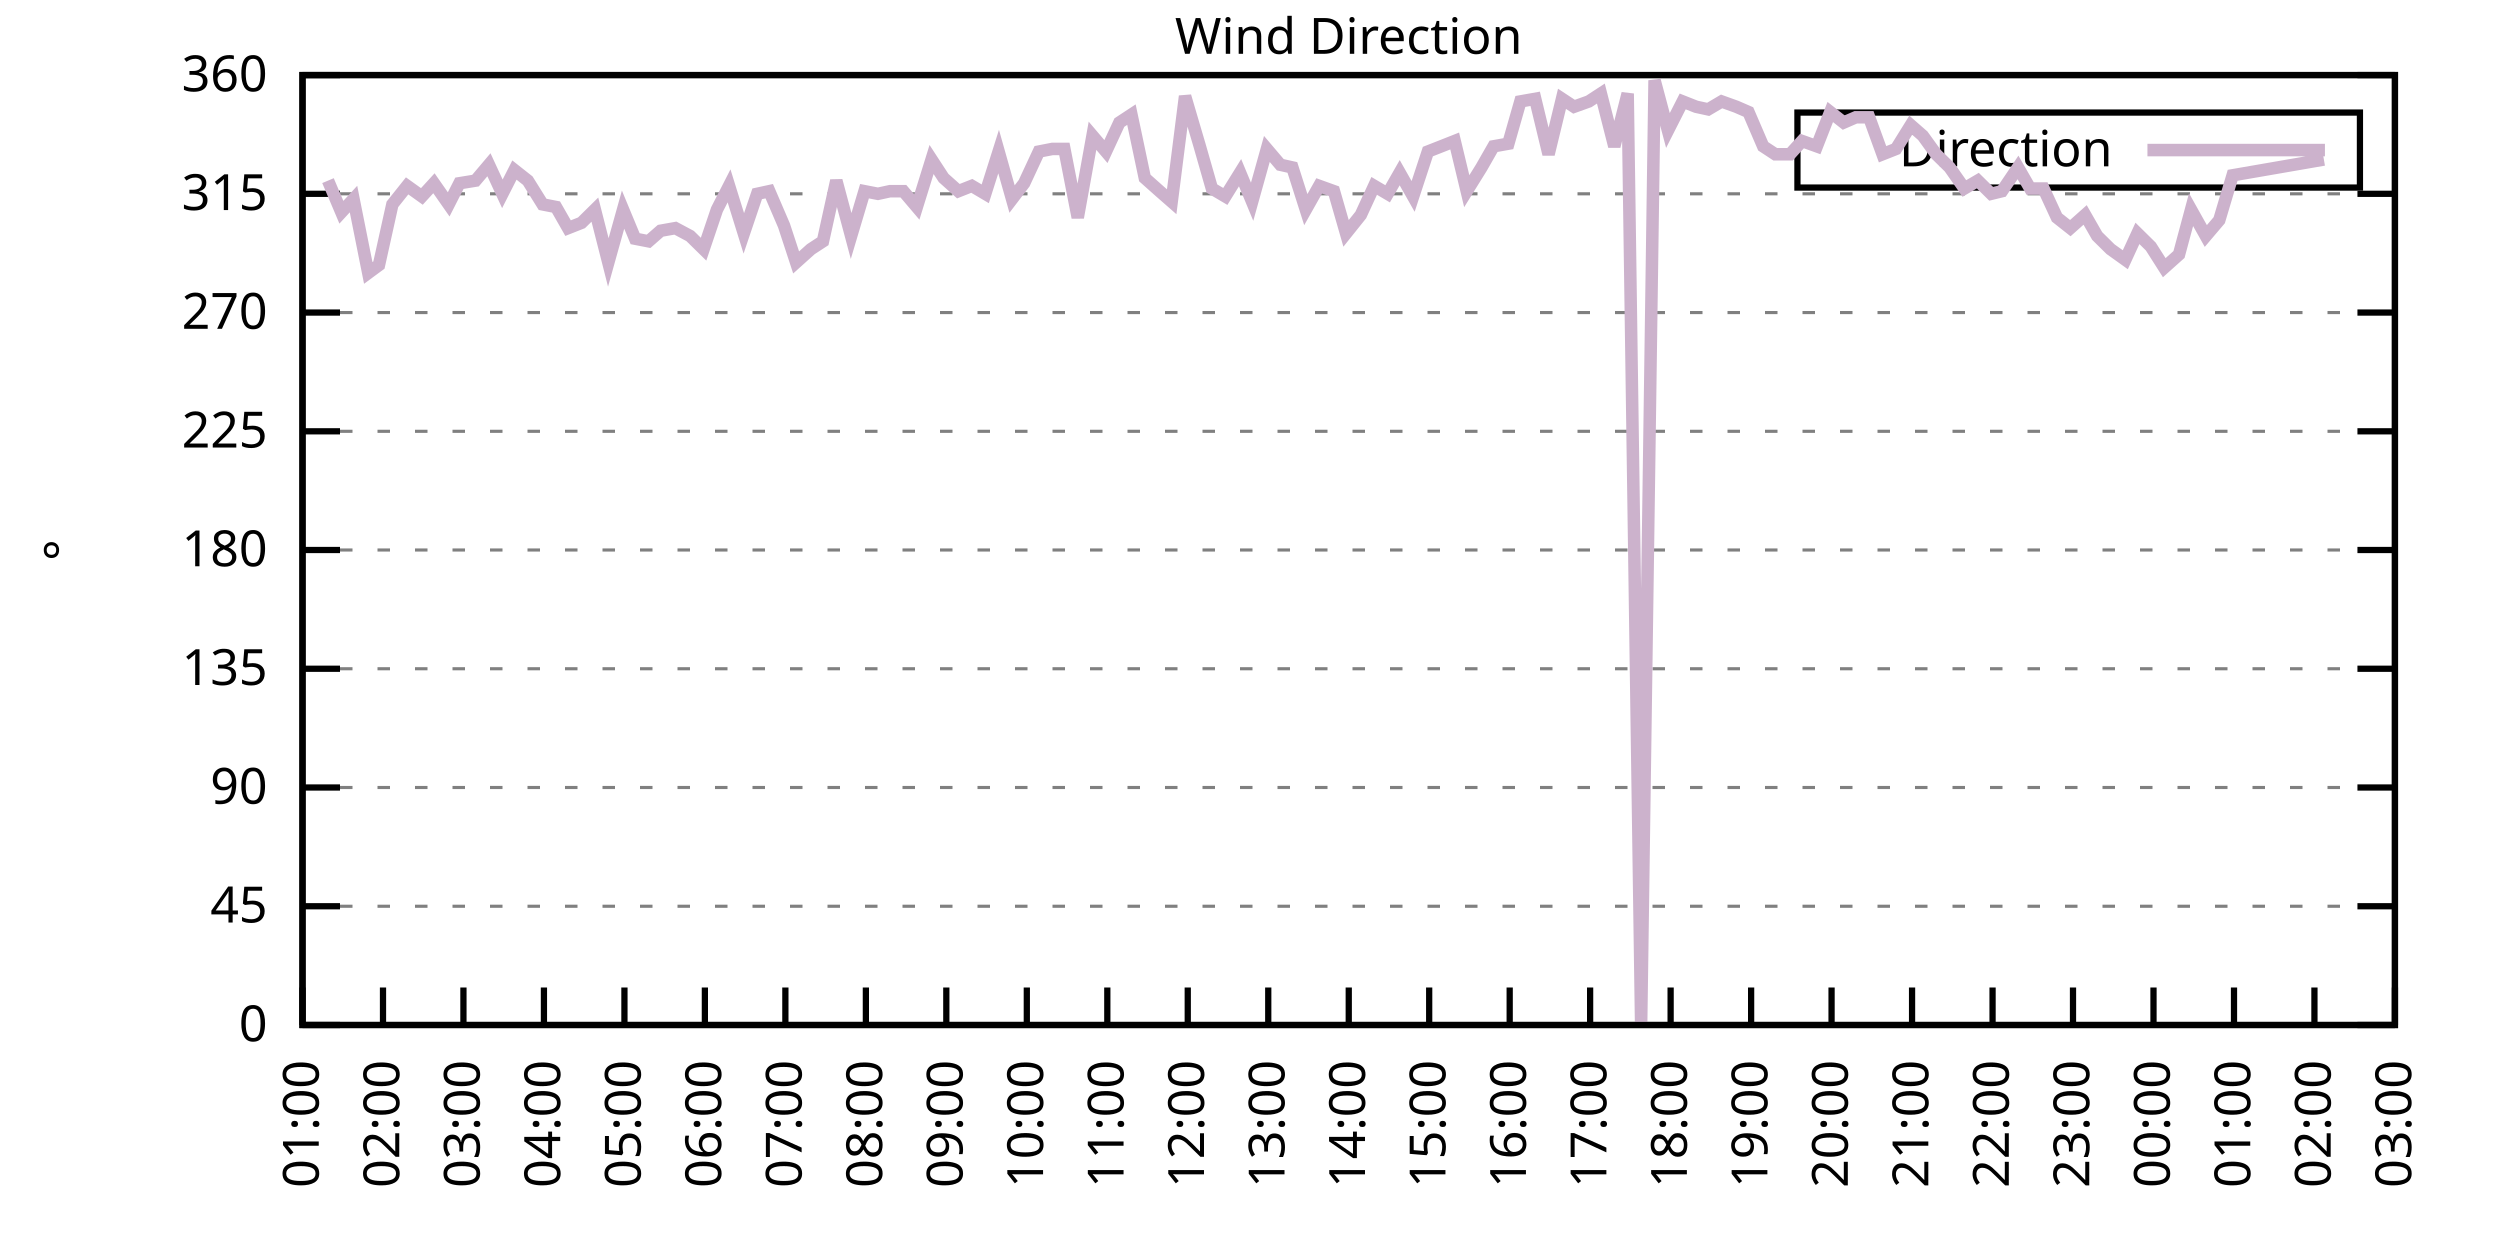
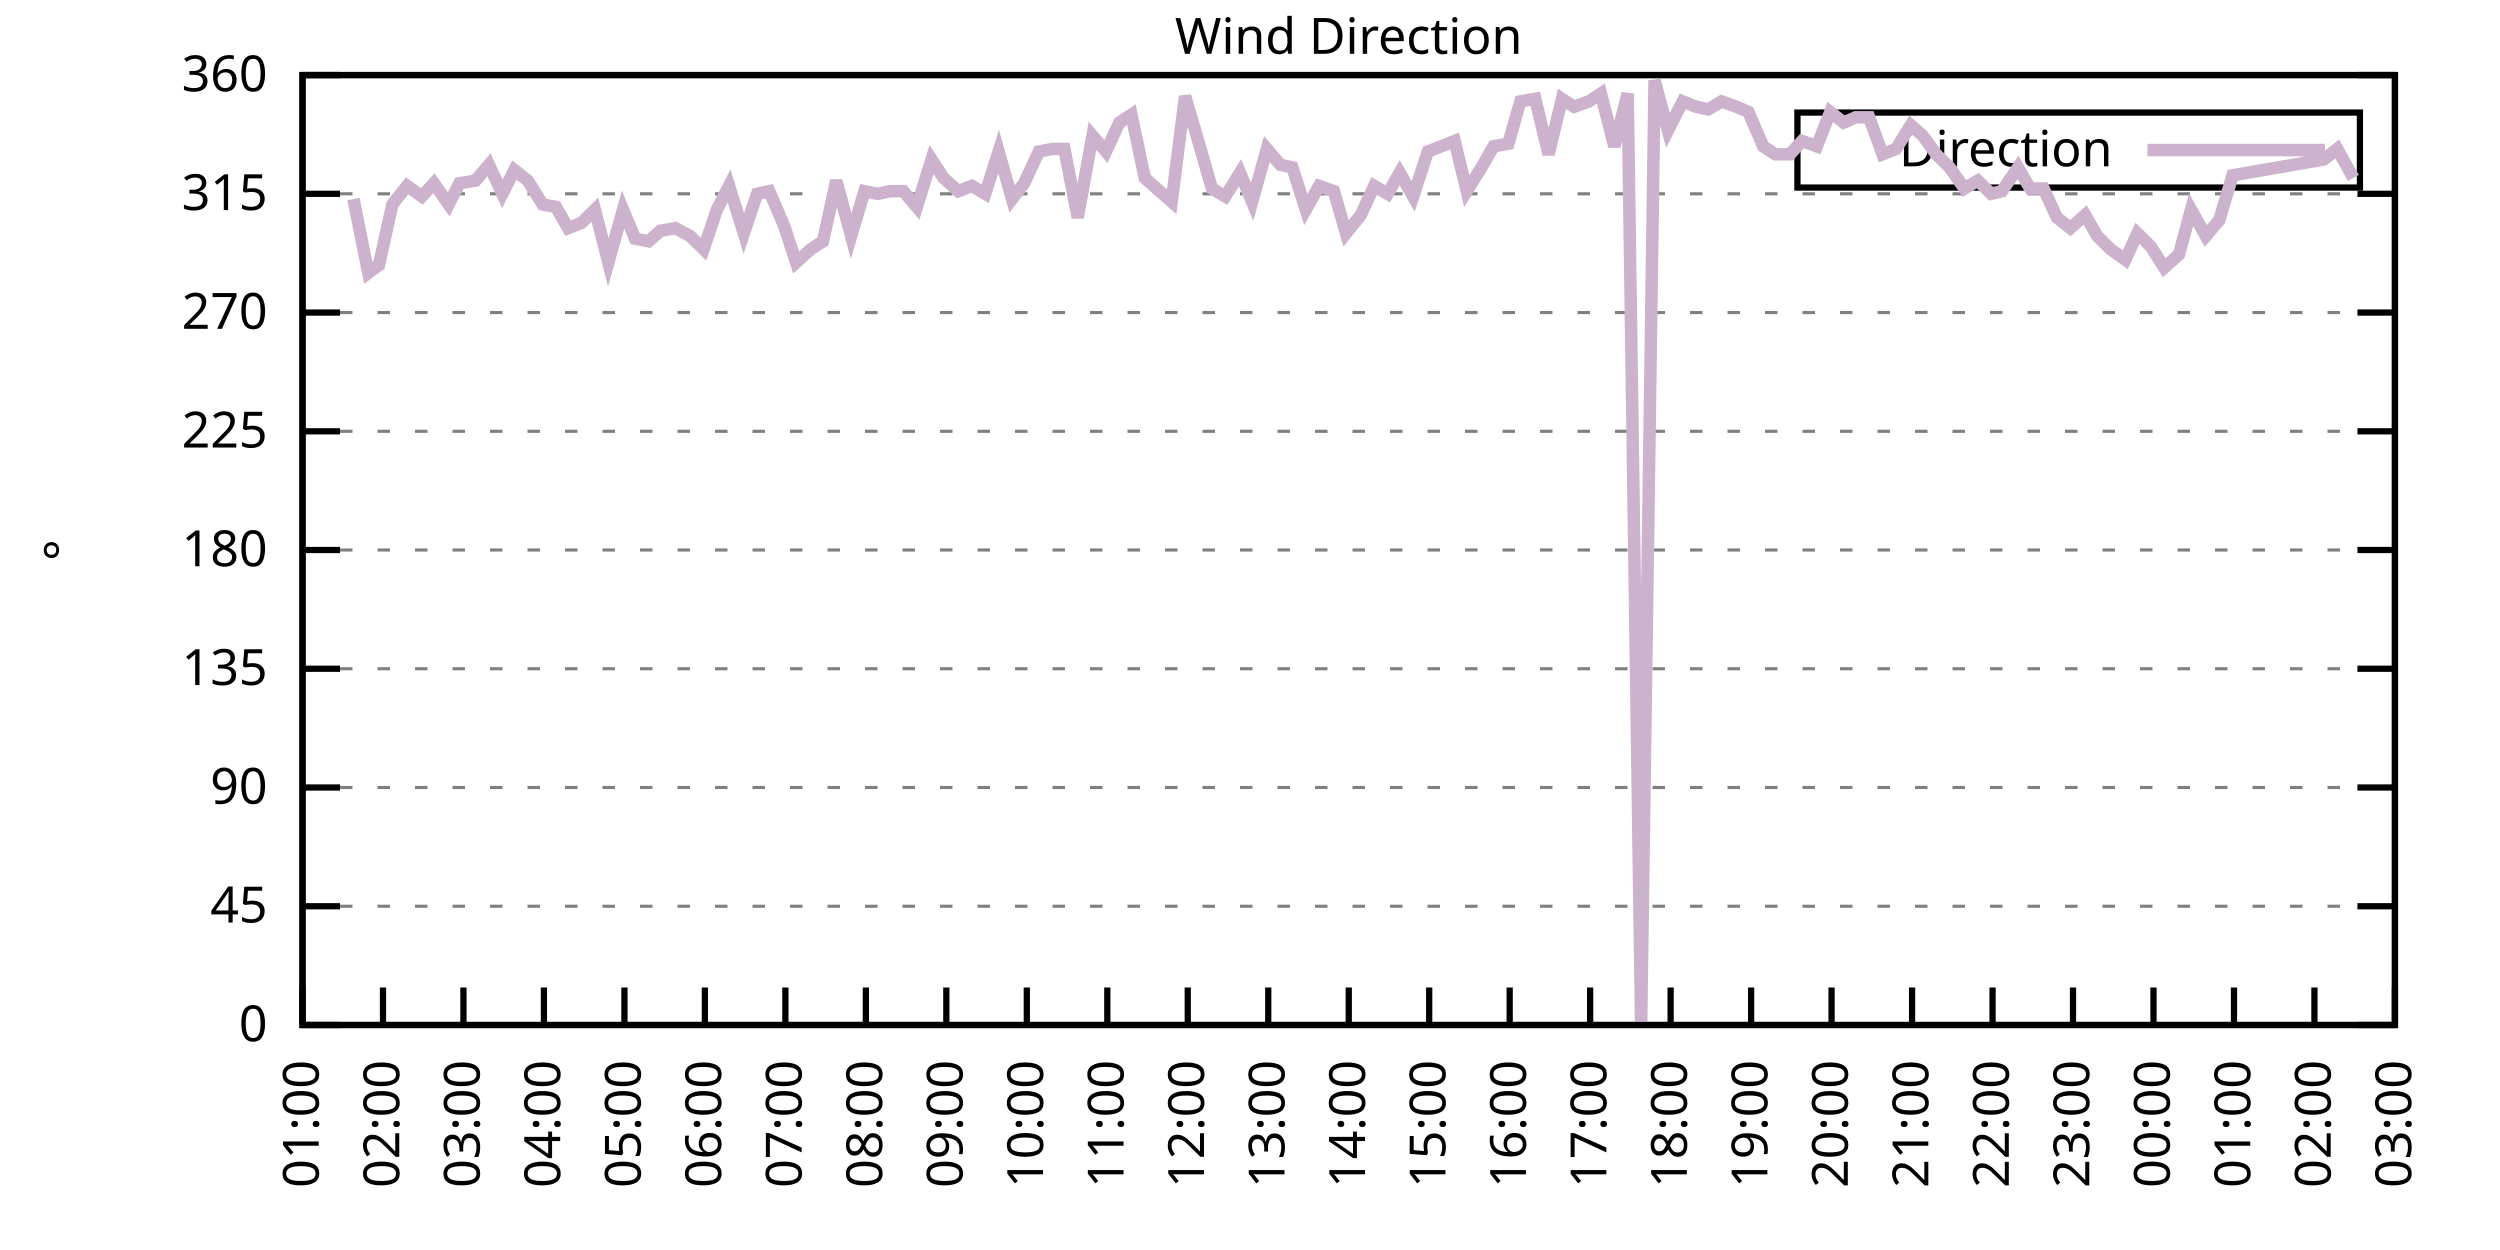
<svg xmlns="http://www.w3.org/2000/svg" xmlns:xlink="http://www.w3.org/1999/xlink" width="400" height="200" viewBox="0 0 400 200">
  <g id="gnuplot_canvas">
    <rect x="0" y="0" width="400" height="200" fill="none" />
    <defs>
      <circle id="gpDot" r="0.5" stroke-width="0.5" stroke="currentColor" />
      <path id="gpPt0" stroke-width="0.333" stroke="currentColor" d="M-1,0 h2 M0,-1 v2" />
      <path id="gpPt1" stroke-width="0.333" stroke="currentColor" d="M-1,-1 L1,1 M1,-1 L-1,1" />
      <path id="gpPt2" stroke-width="0.333" stroke="currentColor" d="M-1,0 L1,0 M0,-1 L0,1 M-1,-1 L1,1 M-1,1 L1,-1" />
      <rect id="gpPt3" stroke-width="0.333" stroke="currentColor" x="-1" y="-1" width="2" height="2" />
      <rect id="gpPt4" stroke-width="0.333" stroke="currentColor" fill="currentColor" x="-1" y="-1" width="2" height="2" />
      <circle id="gpPt5" stroke-width="0.333" stroke="currentColor" cx="0" cy="0" r="1" />
      <use xlink:href="#gpPt5" id="gpPt6" fill="currentColor" stroke="none" />
      <path id="gpPt7" stroke-width="0.333" stroke="currentColor" d="M0,-1.33 L-1.33,0.67 L1.33,0.67 z" />
      <use xlink:href="#gpPt7" id="gpPt8" fill="currentColor" stroke="none" />
      <use xlink:href="#gpPt7" id="gpPt9" stroke="currentColor" transform="rotate(180)" />
      <use xlink:href="#gpPt9" id="gpPt10" fill="currentColor" stroke="none" />
      <use xlink:href="#gpPt3" id="gpPt11" stroke="currentColor" transform="rotate(45)" />
      <use xlink:href="#gpPt11" id="gpPt12" fill="currentColor" stroke="none" />
      <path id="gpPt13" stroke-width="0.333" stroke="currentColor" d="M0,1.330 L1.265,0.411 L0.782,-1.067 L-0.782,-1.076 L-1.265,0.411 z" />
      <use xlink:href="#gpPt13" id="gpPt14" fill="currentColor" stroke="none" />
      <filter id="textbox" filterUnits="objectBoundingBox" x="0" y="0" height="1" width="1">
        <feFlood flood-color="white" flood-opacity="1" result="bgnd" />
        <feComposite in="SourceGraphic" in2="bgnd" operator="atop" />
      </filter>
      <filter id="greybox" filterUnits="objectBoundingBox" x="0" y="0" height="1" width="1">
        <feFlood flood-color="lightgrey" flood-opacity="1" result="grey" />
        <feComposite in="SourceGraphic" in2="grey" operator="atop" />
      </filter>
    </defs>
    <g fill="none" color="white" stroke="currentColor" stroke-width="1.00" stroke-linecap="butt" stroke-linejoin="miter">
</g>
    <g fill="none" color="black" stroke="currentColor" stroke-width="1.00" stroke-linecap="butt" stroke-linejoin="miter">
      <g stroke="none" shape-rendering="crispEdges">
        <polygon fill="rgb(255, 255, 255)" points="48.40,164.00 383.18,164.00 383.18,12.02 48.40,12.02 " />
      </g>
    </g>
    <g fill="none" color="black" stroke="currentColor" stroke-width="1.00" stroke-linecap="butt" stroke-linejoin="miter">
</g>
    <g fill="none" color="black" stroke="black" stroke-width="0.50" stroke-linecap="butt" stroke-linejoin="miter">
</g>
    <g fill="none" color="gray" stroke="currentColor" stroke-width="0.50" stroke-linecap="butt" stroke-linejoin="miter">
      <path stroke="gray" stroke-dasharray="2,4" class="gridline" d="M48.40,164.00 L383.19,164.00  " />
    </g>
    <g fill="none" color="gray" stroke="gray" stroke-width="1.00" stroke-linecap="butt" stroke-linejoin="miter">
</g>
    <g fill="none" color="black" stroke="currentColor" stroke-width="1.00" stroke-linecap="butt" stroke-linejoin="miter">
      <path stroke="black" d="M48.40,164.00 L54.40,164.00 M383.19,164.00 L377.19,164.00  " />
      <g transform="translate(42.80,166.60)" stroke="none" fill="black" font-family="Sans" font-size="8.00" text-anchor="end">
        <text>
          <tspan font-family="Sans"> 0</tspan>
        </text>
      </g>
    </g>
    <g fill="none" color="black" stroke="currentColor" stroke-width="1.00" stroke-linecap="butt" stroke-linejoin="miter">
</g>
    <g fill="none" color="black" stroke="black" stroke-width="0.50" stroke-linecap="butt" stroke-linejoin="miter">
</g>
    <g fill="none" color="gray" stroke="currentColor" stroke-width="0.50" stroke-linecap="butt" stroke-linejoin="miter">
      <path stroke="gray" stroke-dasharray="2,4" class="gridline" d="M48.40,145.00 L383.19,145.00  " />
    </g>
    <g fill="none" color="gray" stroke="gray" stroke-width="1.00" stroke-linecap="butt" stroke-linejoin="miter">
</g>
    <g fill="none" color="black" stroke="currentColor" stroke-width="1.00" stroke-linecap="butt" stroke-linejoin="miter">
      <path stroke="black" d="M48.40,145.00 L54.40,145.00 M383.19,145.00 L377.19,145.00  " />
      <g transform="translate(42.80,147.60)" stroke="none" fill="black" font-family="Sans" font-size="8.00" text-anchor="end">
        <text>
          <tspan font-family="Sans"> 45</tspan>
        </text>
      </g>
    </g>
    <g fill="none" color="black" stroke="currentColor" stroke-width="1.00" stroke-linecap="butt" stroke-linejoin="miter">
</g>
    <g fill="none" color="black" stroke="black" stroke-width="0.50" stroke-linecap="butt" stroke-linejoin="miter">
</g>
    <g fill="none" color="gray" stroke="currentColor" stroke-width="0.50" stroke-linecap="butt" stroke-linejoin="miter">
      <path stroke="gray" stroke-dasharray="2,4" class="gridline" d="M48.40,126.00 L383.19,126.00  " />
    </g>
    <g fill="none" color="gray" stroke="gray" stroke-width="1.00" stroke-linecap="butt" stroke-linejoin="miter">
</g>
    <g fill="none" color="black" stroke="currentColor" stroke-width="1.00" stroke-linecap="butt" stroke-linejoin="miter">
      <path stroke="black" d="M48.40,126.00 L54.40,126.00 M383.19,126.00 L377.19,126.00  " />
      <g transform="translate(42.80,128.60)" stroke="none" fill="black" font-family="Sans" font-size="8.00" text-anchor="end">
        <text>
          <tspan font-family="Sans"> 90</tspan>
        </text>
      </g>
    </g>
    <g fill="none" color="black" stroke="currentColor" stroke-width="1.00" stroke-linecap="butt" stroke-linejoin="miter">
</g>
    <g fill="none" color="black" stroke="black" stroke-width="0.50" stroke-linecap="butt" stroke-linejoin="miter">
</g>
    <g fill="none" color="gray" stroke="currentColor" stroke-width="0.50" stroke-linecap="butt" stroke-linejoin="miter">
      <path stroke="gray" stroke-dasharray="2,4" class="gridline" d="M48.40,107.00 L383.19,107.00  " />
    </g>
    <g fill="none" color="gray" stroke="gray" stroke-width="1.00" stroke-linecap="butt" stroke-linejoin="miter">
</g>
    <g fill="none" color="black" stroke="currentColor" stroke-width="1.00" stroke-linecap="butt" stroke-linejoin="miter">
      <path stroke="black" d="M48.40,107.00 L54.40,107.00 M383.19,107.00 L377.19,107.00  " />
      <g transform="translate(42.80,109.60)" stroke="none" fill="black" font-family="Sans" font-size="8.00" text-anchor="end">
        <text>
          <tspan font-family="Sans"> 135</tspan>
        </text>
      </g>
    </g>
    <g fill="none" color="black" stroke="currentColor" stroke-width="1.00" stroke-linecap="butt" stroke-linejoin="miter">
</g>
    <g fill="none" color="black" stroke="black" stroke-width="0.50" stroke-linecap="butt" stroke-linejoin="miter">
</g>
    <g fill="none" color="gray" stroke="currentColor" stroke-width="0.50" stroke-linecap="butt" stroke-linejoin="miter">
      <path stroke="gray" stroke-dasharray="2,4" class="gridline" d="M48.40,88.00 L383.19,88.00  " />
    </g>
    <g fill="none" color="gray" stroke="gray" stroke-width="1.00" stroke-linecap="butt" stroke-linejoin="miter">
</g>
    <g fill="none" color="black" stroke="currentColor" stroke-width="1.00" stroke-linecap="butt" stroke-linejoin="miter">
      <path stroke="black" d="M48.40,88.00 L54.40,88.00 M383.19,88.00 L377.19,88.00  " />
      <g transform="translate(42.80,90.60)" stroke="none" fill="black" font-family="Sans" font-size="8.00" text-anchor="end">
        <text>
          <tspan font-family="Sans"> 180</tspan>
        </text>
      </g>
    </g>
    <g fill="none" color="black" stroke="currentColor" stroke-width="1.00" stroke-linecap="butt" stroke-linejoin="miter">
</g>
    <g fill="none" color="black" stroke="black" stroke-width="0.50" stroke-linecap="butt" stroke-linejoin="miter">
</g>
    <g fill="none" color="gray" stroke="currentColor" stroke-width="0.50" stroke-linecap="butt" stroke-linejoin="miter">
      <path stroke="gray" stroke-dasharray="2,4" class="gridline" d="M48.40,69.01 L383.19,69.01  " />
    </g>
    <g fill="none" color="gray" stroke="gray" stroke-width="1.00" stroke-linecap="butt" stroke-linejoin="miter">
</g>
    <g fill="none" color="black" stroke="currentColor" stroke-width="1.00" stroke-linecap="butt" stroke-linejoin="miter">
      <path stroke="black" d="M48.40,69.01 L54.40,69.01 M383.19,69.01 L377.19,69.01  " />
      <g transform="translate(42.80,71.61)" stroke="none" fill="black" font-family="Sans" font-size="8.00" text-anchor="end">
        <text>
          <tspan font-family="Sans"> 225</tspan>
        </text>
      </g>
    </g>
    <g fill="none" color="black" stroke="currentColor" stroke-width="1.00" stroke-linecap="butt" stroke-linejoin="miter">
</g>
    <g fill="none" color="black" stroke="black" stroke-width="0.50" stroke-linecap="butt" stroke-linejoin="miter">
</g>
    <g fill="none" color="gray" stroke="currentColor" stroke-width="0.50" stroke-linecap="butt" stroke-linejoin="miter">
      <path stroke="gray" stroke-dasharray="2,4" class="gridline" d="M48.40,50.01 L383.19,50.01  " />
    </g>
    <g fill="none" color="gray" stroke="gray" stroke-width="1.00" stroke-linecap="butt" stroke-linejoin="miter">
</g>
    <g fill="none" color="black" stroke="currentColor" stroke-width="1.00" stroke-linecap="butt" stroke-linejoin="miter">
      <path stroke="black" d="M48.40,50.01 L54.40,50.01 M383.19,50.01 L377.19,50.01  " />
      <g transform="translate(42.80,52.61)" stroke="none" fill="black" font-family="Sans" font-size="8.00" text-anchor="end">
        <text>
          <tspan font-family="Sans"> 270</tspan>
        </text>
      </g>
    </g>
    <g fill="none" color="black" stroke="currentColor" stroke-width="1.00" stroke-linecap="butt" stroke-linejoin="miter">
</g>
    <g fill="none" color="black" stroke="black" stroke-width="0.50" stroke-linecap="butt" stroke-linejoin="miter">
</g>
    <g fill="none" color="gray" stroke="currentColor" stroke-width="0.50" stroke-linecap="butt" stroke-linejoin="miter">
      <path stroke="gray" stroke-dasharray="2,4" class="gridline" d="M48.40,31.01 L383.19,31.01  " />
    </g>
    <g fill="none" color="gray" stroke="gray" stroke-width="1.00" stroke-linecap="butt" stroke-linejoin="miter">
</g>
    <g fill="none" color="black" stroke="currentColor" stroke-width="1.00" stroke-linecap="butt" stroke-linejoin="miter">
      <path stroke="black" d="M48.40,31.01 L54.40,31.01 M383.19,31.01 L377.19,31.01  " />
      <g transform="translate(42.80,33.61)" stroke="none" fill="black" font-family="Sans" font-size="8.00" text-anchor="end">
        <text>
          <tspan font-family="Sans"> 315</tspan>
        </text>
      </g>
    </g>
    <g fill="none" color="black" stroke="currentColor" stroke-width="1.00" stroke-linecap="butt" stroke-linejoin="miter">
</g>
    <g fill="none" color="black" stroke="black" stroke-width="0.50" stroke-linecap="butt" stroke-linejoin="miter">
</g>
    <g fill="none" color="gray" stroke="currentColor" stroke-width="0.50" stroke-linecap="butt" stroke-linejoin="miter">
      <path stroke="gray" stroke-dasharray="2,4" class="gridline" d="M48.40,12.01 L383.19,12.01  " />
    </g>
    <g fill="none" color="gray" stroke="gray" stroke-width="1.00" stroke-linecap="butt" stroke-linejoin="miter">
</g>
    <g fill="none" color="black" stroke="currentColor" stroke-width="1.00" stroke-linecap="butt" stroke-linejoin="miter">
      <path stroke="black" d="M48.40,12.01 L54.40,12.01 M383.19,12.01 L377.19,12.01  " />
      <g transform="translate(42.80,14.61)" stroke="none" fill="black" font-family="Sans" font-size="8.00" text-anchor="end">
        <text>
          <tspan font-family="Sans"> 360</tspan>
        </text>
      </g>
    </g>
    <g fill="none" color="black" stroke="currentColor" stroke-width="1.00" stroke-linecap="butt" stroke-linejoin="miter">
      <path stroke="black" d="M48.40,164.00 L48.40,158.00  " />
      <g transform="translate(51.00,169.60) rotate(270.00)" stroke="none" fill="black" font-family="Sans" font-size="8.00" text-anchor="end">
        <text>
          <tspan font-family="Sans">01:00</tspan>
        </text>
      </g>
    </g>
    <g fill="none" color="black" stroke="currentColor" stroke-width="1.00" stroke-linecap="butt" stroke-linejoin="miter">
      <path stroke="black" d="M61.28,164.00 L61.28,158.00  " />
      <g transform="translate(63.88,169.60) rotate(270.00)" stroke="none" fill="black" font-family="Sans" font-size="8.00" text-anchor="end">
        <text>
          <tspan font-family="Sans">02:00</tspan>
        </text>
      </g>
    </g>
    <g fill="none" color="black" stroke="currentColor" stroke-width="1.00" stroke-linecap="butt" stroke-linejoin="miter">
      <path stroke="black" d="M74.15,164.00 L74.15,158.00  " />
      <g transform="translate(76.75,169.60) rotate(270.00)" stroke="none" fill="black" font-family="Sans" font-size="8.00" text-anchor="end">
        <text>
          <tspan font-family="Sans">03:00</tspan>
        </text>
      </g>
    </g>
    <g fill="none" color="black" stroke="currentColor" stroke-width="1.00" stroke-linecap="butt" stroke-linejoin="miter">
      <path stroke="black" d="M87.03,164.00 L87.03,158.00  " />
      <g transform="translate(89.63,169.60) rotate(270.00)" stroke="none" fill="black" font-family="Sans" font-size="8.00" text-anchor="end">
        <text>
          <tspan font-family="Sans">04:00</tspan>
        </text>
      </g>
    </g>
    <g fill="none" color="black" stroke="currentColor" stroke-width="1.00" stroke-linecap="butt" stroke-linejoin="miter">
      <path stroke="black" d="M99.91,164.00 L99.91,158.00  " />
      <g transform="translate(102.51,169.60) rotate(270.00)" stroke="none" fill="black" font-family="Sans" font-size="8.00" text-anchor="end">
        <text>
          <tspan font-family="Sans">05:00</tspan>
        </text>
      </g>
    </g>
    <g fill="none" color="black" stroke="currentColor" stroke-width="1.00" stroke-linecap="butt" stroke-linejoin="miter">
      <path stroke="black" d="M112.78,164.00 L112.78,158.00  " />
      <g transform="translate(115.38,169.60) rotate(270.00)" stroke="none" fill="black" font-family="Sans" font-size="8.00" text-anchor="end">
        <text>
          <tspan font-family="Sans">06:00</tspan>
        </text>
      </g>
    </g>
    <g fill="none" color="black" stroke="currentColor" stroke-width="1.00" stroke-linecap="butt" stroke-linejoin="miter">
      <path stroke="black" d="M125.66,164.00 L125.66,158.00  " />
      <g transform="translate(128.26,169.60) rotate(270.00)" stroke="none" fill="black" font-family="Sans" font-size="8.00" text-anchor="end">
        <text>
          <tspan font-family="Sans">07:00</tspan>
        </text>
      </g>
    </g>
    <g fill="none" color="black" stroke="currentColor" stroke-width="1.00" stroke-linecap="butt" stroke-linejoin="miter">
      <path stroke="black" d="M138.54,164.00 L138.54,158.00  " />
      <g transform="translate(141.14,169.60) rotate(270.00)" stroke="none" fill="black" font-family="Sans" font-size="8.00" text-anchor="end">
        <text>
          <tspan font-family="Sans">08:00</tspan>
        </text>
      </g>
    </g>
    <g fill="none" color="black" stroke="currentColor" stroke-width="1.00" stroke-linecap="butt" stroke-linejoin="miter">
      <path stroke="black" d="M151.41,164.00 L151.41,158.00  " />
      <g transform="translate(154.01,169.60) rotate(270.00)" stroke="none" fill="black" font-family="Sans" font-size="8.00" text-anchor="end">
        <text>
          <tspan font-family="Sans">09:00</tspan>
        </text>
      </g>
    </g>
    <g fill="none" color="black" stroke="currentColor" stroke-width="1.00" stroke-linecap="butt" stroke-linejoin="miter">
      <path stroke="black" d="M164.29,164.00 L164.29,158.00  " />
      <g transform="translate(166.89,169.60) rotate(270.00)" stroke="none" fill="black" font-family="Sans" font-size="8.00" text-anchor="end">
        <text>
          <tspan font-family="Sans">10:00</tspan>
        </text>
      </g>
    </g>
    <g fill="none" color="black" stroke="currentColor" stroke-width="1.00" stroke-linecap="butt" stroke-linejoin="miter">
      <path stroke="black" d="M177.17,164.00 L177.17,158.00  " />
      <g transform="translate(179.77,169.60) rotate(270.00)" stroke="none" fill="black" font-family="Sans" font-size="8.00" text-anchor="end">
        <text>
          <tspan font-family="Sans">11:00</tspan>
        </text>
      </g>
    </g>
    <g fill="none" color="black" stroke="currentColor" stroke-width="1.00" stroke-linecap="butt" stroke-linejoin="miter">
      <path stroke="black" d="M190.04,164.00 L190.04,158.00  " />
      <g transform="translate(192.64,169.60) rotate(270.00)" stroke="none" fill="black" font-family="Sans" font-size="8.00" text-anchor="end">
        <text>
          <tspan font-family="Sans">12:00</tspan>
        </text>
      </g>
    </g>
    <g fill="none" color="black" stroke="currentColor" stroke-width="1.00" stroke-linecap="butt" stroke-linejoin="miter">
      <path stroke="black" d="M202.92,164.00 L202.92,158.00  " />
      <g transform="translate(205.52,169.60) rotate(270.00)" stroke="none" fill="black" font-family="Sans" font-size="8.00" text-anchor="end">
        <text>
          <tspan font-family="Sans">13:00</tspan>
        </text>
      </g>
    </g>
    <g fill="none" color="black" stroke="currentColor" stroke-width="1.00" stroke-linecap="butt" stroke-linejoin="miter">
      <path stroke="black" d="M215.80,164.00 L215.80,158.00  " />
      <g transform="translate(218.40,169.60) rotate(270.00)" stroke="none" fill="black" font-family="Sans" font-size="8.00" text-anchor="end">
        <text>
          <tspan font-family="Sans">14:00</tspan>
        </text>
      </g>
    </g>
    <g fill="none" color="black" stroke="currentColor" stroke-width="1.00" stroke-linecap="butt" stroke-linejoin="miter">
      <path stroke="black" d="M228.67,164.00 L228.67,158.00  " />
      <g transform="translate(231.27,169.60) rotate(270.00)" stroke="none" fill="black" font-family="Sans" font-size="8.00" text-anchor="end">
        <text>
          <tspan font-family="Sans">15:00</tspan>
        </text>
      </g>
    </g>
    <g fill="none" color="black" stroke="currentColor" stroke-width="1.00" stroke-linecap="butt" stroke-linejoin="miter">
      <path stroke="black" d="M241.55,164.00 L241.55,158.00  " />
      <g transform="translate(244.15,169.60) rotate(270.00)" stroke="none" fill="black" font-family="Sans" font-size="8.00" text-anchor="end">
        <text>
          <tspan font-family="Sans">16:00</tspan>
        </text>
      </g>
    </g>
    <g fill="none" color="black" stroke="currentColor" stroke-width="1.00" stroke-linecap="butt" stroke-linejoin="miter">
      <path stroke="black" d="M254.42,164.00 L254.42,158.00  " />
      <g transform="translate(257.02,169.60) rotate(270.00)" stroke="none" fill="black" font-family="Sans" font-size="8.00" text-anchor="end">
        <text>
          <tspan font-family="Sans">17:00</tspan>
        </text>
      </g>
    </g>
    <g fill="none" color="black" stroke="currentColor" stroke-width="1.00" stroke-linecap="butt" stroke-linejoin="miter">
      <path stroke="black" d="M267.30,164.00 L267.30,158.00  " />
      <g transform="translate(269.90,169.60) rotate(270.00)" stroke="none" fill="black" font-family="Sans" font-size="8.00" text-anchor="end">
        <text>
          <tspan font-family="Sans">18:00</tspan>
        </text>
      </g>
    </g>
    <g fill="none" color="black" stroke="currentColor" stroke-width="1.00" stroke-linecap="butt" stroke-linejoin="miter">
      <path stroke="black" d="M280.18,164.00 L280.18,158.00  " />
      <g transform="translate(282.78,169.60) rotate(270.00)" stroke="none" fill="black" font-family="Sans" font-size="8.00" text-anchor="end">
        <text>
          <tspan font-family="Sans">19:00</tspan>
        </text>
      </g>
    </g>
    <g fill="none" color="black" stroke="currentColor" stroke-width="1.00" stroke-linecap="butt" stroke-linejoin="miter">
      <path stroke="black" d="M293.05,164.00 L293.05,158.00  " />
      <g transform="translate(295.65,169.60) rotate(270.00)" stroke="none" fill="black" font-family="Sans" font-size="8.00" text-anchor="end">
        <text>
          <tspan font-family="Sans">20:00</tspan>
        </text>
      </g>
    </g>
    <g fill="none" color="black" stroke="currentColor" stroke-width="1.00" stroke-linecap="butt" stroke-linejoin="miter">
      <path stroke="black" d="M305.93,164.00 L305.93,158.00  " />
      <g transform="translate(308.53,169.60) rotate(270.00)" stroke="none" fill="black" font-family="Sans" font-size="8.00" text-anchor="end">
        <text>
          <tspan font-family="Sans">21:00</tspan>
        </text>
      </g>
    </g>
    <g fill="none" color="black" stroke="currentColor" stroke-width="1.00" stroke-linecap="butt" stroke-linejoin="miter">
      <path stroke="black" d="M318.81,164.00 L318.81,158.00  " />
      <g transform="translate(321.41,169.60) rotate(270.00)" stroke="none" fill="black" font-family="Sans" font-size="8.00" text-anchor="end">
        <text>
          <tspan font-family="Sans">22:00</tspan>
        </text>
      </g>
    </g>
    <g fill="none" color="black" stroke="currentColor" stroke-width="1.00" stroke-linecap="butt" stroke-linejoin="miter">
      <path stroke="black" d="M331.68,164.00 L331.68,158.00  " />
      <g transform="translate(334.28,169.60) rotate(270.00)" stroke="none" fill="black" font-family="Sans" font-size="8.00" text-anchor="end">
        <text>
          <tspan font-family="Sans">23:00</tspan>
        </text>
      </g>
    </g>
    <g fill="none" color="black" stroke="currentColor" stroke-width="1.00" stroke-linecap="butt" stroke-linejoin="miter">
      <path stroke="black" d="M344.56,164.00 L344.56,158.00  " />
      <g transform="translate(347.16,169.60) rotate(270.00)" stroke="none" fill="black" font-family="Sans" font-size="8.00" text-anchor="end">
        <text>
          <tspan font-family="Sans">00:00</tspan>
        </text>
      </g>
    </g>
    <g fill="none" color="black" stroke="currentColor" stroke-width="1.00" stroke-linecap="butt" stroke-linejoin="miter">
      <path stroke="black" d="M357.44,164.00 L357.44,158.00  " />
      <g transform="translate(360.04,169.60) rotate(270.00)" stroke="none" fill="black" font-family="Sans" font-size="8.00" text-anchor="end">
        <text>
          <tspan font-family="Sans">01:00</tspan>
        </text>
      </g>
    </g>
    <g fill="none" color="black" stroke="currentColor" stroke-width="1.00" stroke-linecap="butt" stroke-linejoin="miter">
      <path stroke="black" d="M370.31,164.00 L370.31,158.00  " />
      <g transform="translate(372.91,169.60) rotate(270.00)" stroke="none" fill="black" font-family="Sans" font-size="8.00" text-anchor="end">
        <text>
          <tspan font-family="Sans">02:00</tspan>
        </text>
      </g>
    </g>
    <g fill="none" color="black" stroke="currentColor" stroke-width="1.00" stroke-linecap="butt" stroke-linejoin="miter">
      <path stroke="black" d="M383.19,164.00 L383.19,158.00  " />
      <g transform="translate(385.79,169.60) rotate(270.00)" stroke="none" fill="black" font-family="Sans" font-size="8.00" text-anchor="end">
        <text>
          <tspan font-family="Sans">03:00</tspan>
        </text>
      </g>
    </g>
    <g fill="none" color="black" stroke="currentColor" stroke-width="1.00" stroke-linecap="butt" stroke-linejoin="miter">
</g>
    <g fill="none" color="black" stroke="currentColor" stroke-width="1.00" stroke-linecap="butt" stroke-linejoin="miter">
      <path stroke="black" d="M48.40,12.01 L48.40,164.00 L383.19,164.00 L383.19,12.01 L48.40,12.01 Z  " />
    </g>
    <g fill="none" color="black" stroke="currentColor" stroke-width="1.00" stroke-linecap="butt" stroke-linejoin="miter">
</g>
    <g fill="none" color="black" stroke="currentColor" stroke-width="1.00" stroke-linecap="butt" stroke-linejoin="miter">
      <path stroke="black" d="M287.59,30.01 L287.59,18.01 L377.59,18.01 L377.59,30.01 L287.59,30.01 Z  " />
    </g>
    <g id="Wind_direction_plot_1">
      <g fill="none" color="white" stroke="black" stroke-width="2.00" stroke-linecap="butt" stroke-linejoin="miter">
</g>
      <g fill="none" color="black" stroke="currentColor" stroke-width="2.00" stroke-linecap="butt" stroke-linejoin="miter">
        <g transform="translate(337.99,26.61)" stroke="none" fill="black" font-family="Sans" font-size="8.00" text-anchor="end">
          <text>
            <tspan font-family="Sans">Direction</tspan>
          </text>
        </g>
      </g>
      <g fill="none" color="black" stroke="currentColor" stroke-width="2.00" stroke-linecap="butt" stroke-linejoin="miter">
-         <path stroke="rgb(204, 178, 204)" d="M343.59,24.01 L371.99,24.01 M52.48,28.90 L54.62,33.96 L56.56,31.85 L58.92,43.67 L60.63,42.41 L62.78,32.70   L65.14,29.74 L67.50,31.43 L69.43,29.32 L71.79,32.70 L73.51,29.32 L76.08,28.90 L78.23,26.36 L80.38,31.01   L82.31,27.21 L84.45,28.90 L86.82,32.70 L88.96,33.12 L90.89,36.50 L93.04,35.65 L95.18,33.54 L97.33,41.99   L99.69,33.54 L101.62,38.19 L103.77,38.61 L105.70,36.92 L108.06,36.50 L110.42,37.76 L112.57,39.87 L114.71,33.54   L116.65,29.74 L119.01,37.34 L121.15,31.01 L123.08,30.59 L125.44,36.08 L127.38,41.99 L129.74,39.87 L131.67,38.61   L133.81,28.90 L136.18,37.76 L138.32,30.59 L140.47,31.01 L142.40,30.59 L144.54,30.59 L146.69,33.12 L149.05,25.52   L150.98,28.48 L153.34,30.59 L155.49,29.74 L157.64,31.01 L159.78,24.25 L161.93,31.85 L163.86,29.32 L166.22,24.25   L168.37,23.83 L170.30,23.83 L172.44,34.81 L174.80,21.72 L176.95,24.25 L179.10,19.61 L181.03,18.34 L183.17,28.48   L185.54,30.59 L187.47,32.28 L189.61,15.39 L191.97,23.41 L193.90,30.16 L196.05,31.43 L198.41,27.63 L200.34,32.28   L202.70,23.83 L204.85,26.36 L206.78,26.79 L208.93,33.54 L211.07,29.74 L213.43,30.59 L215.37,37.34 L217.73,34.39   L219.87,29.74 L222.02,31.01 L223.95,27.63 L226.10,31.43 L228.46,24.25 L230.60,23.41 L232.75,22.56 L234.68,30.59   L237.04,26.79 L238.97,23.41 L241.33,22.99 L243.26,16.23 L245.63,15.81 L247.77,24.68 L249.92,15.81 L251.85,17.08   L254.21,16.23 L256.14,14.97 L258.29,23.41 L260.43,14.97 L262.58,164.00 L264.73,12.85 L266.87,20.88 L269.23,16.23   L271.38,17.08 L273.31,17.50 L275.46,16.23 L277.82,17.08 L279.75,17.92 L282.11,23.41 L284.04,24.68 L286.40,24.68   L288.33,22.56 L290.69,23.41 L292.84,17.92 L294.99,19.61 L296.92,18.77 L299.06,18.77 L301.21,24.68 L303.36,23.83   L305.72,20.03 L307.65,21.72 L309.79,24.68 L311.94,26.79 L314.30,30.16 L316.45,28.90 L318.59,31.01 L320.31,30.59   L322.88,26.79 L324.82,30.16 L326.96,30.16 L329.11,34.81 L331.25,36.50 L333.62,34.39 L335.55,37.76 L337.69,39.87   L340.05,41.56 L341.99,37.34 L344.13,39.45 L346.28,42.83 L348.64,40.72 L350.57,33.54 L352.93,37.76 L355.08,35.23   L357.22,28.05 L371.82,25.52  " />
+         <path stroke="rgb(204, 178, 204)" d="M343.59,24.01 L371.99,24.01 M56.56,31.85 L58.92,43.67 L60.63,42.41 L62.78,32.70 L65.14,29.74 L67.50,31.43   L69.43,29.32 L71.79,32.70 L73.51,29.32 L76.08,28.90 L78.23,26.36 L80.38,31.01 L82.31,27.21 L84.45,28.90   L86.82,32.70 L88.96,33.12 L90.89,36.50 L93.04,35.65 L95.18,33.54 L97.33,41.99 L99.69,33.54 L101.62,38.19   L103.77,38.61 L105.70,36.92 L108.06,36.50 L110.42,37.76 L112.57,39.87 L114.71,33.54 L116.65,29.74 L119.01,37.34   L121.15,31.01 L123.08,30.59 L125.44,36.08 L127.38,41.99 L129.74,39.87 L131.67,38.61 L133.81,28.90 L136.18,37.76   L138.32,30.59 L140.47,31.01 L142.40,30.59 L144.54,30.59 L146.69,33.12 L149.05,25.52 L150.98,28.48 L153.34,30.59   L155.49,29.74 L157.64,31.01 L159.78,24.25 L161.93,31.85 L163.86,29.32 L166.22,24.25 L168.37,23.83 L170.30,23.83   L172.44,34.81 L174.80,21.72 L176.95,24.25 L179.10,19.61 L181.03,18.34 L183.17,28.48 L185.54,30.59 L187.47,32.28   L189.61,15.39 L191.97,23.41 L193.90,30.16 L196.05,31.43 L198.41,27.63 L200.34,32.28 L202.70,23.83 L204.85,26.36   L206.78,26.79 L208.93,33.54 L211.07,29.74 L213.43,30.59 L215.37,37.34 L217.73,34.39 L219.87,29.74 L222.02,31.01   L223.95,27.63 L226.10,31.43 L228.46,24.25 L230.60,23.41 L232.75,22.56 L234.68,30.59 L237.04,26.79 L238.97,23.41   L241.33,22.99 L243.26,16.23 L245.63,15.81 L247.77,24.68 L249.92,15.81 L251.85,17.08 L254.21,16.23 L256.14,14.97   L258.29,23.41 L260.43,14.97 L262.58,164.00 L264.73,12.85 L266.87,20.88 L269.23,16.23 L271.38,17.08 L273.31,17.50   L275.46,16.23 L277.82,17.08 L279.75,17.92 L282.11,23.41 L284.04,24.68 L286.40,24.68 L288.33,22.56 L290.69,23.41   L292.84,17.92 L294.99,19.61 L296.92,18.77 L299.06,18.77 L301.21,24.68 L303.36,23.83 L305.72,20.03 L307.65,21.72   L309.79,24.68 L311.94,26.79 L314.30,30.16 L316.45,28.90 L318.59,31.01 L320.31,30.59 L322.88,26.79 L324.82,30.16   L326.96,30.16 L329.11,34.81 L331.25,36.50 L333.62,34.39 L335.55,37.76 L337.69,39.87 L340.05,41.56 L341.99,37.34   L344.13,39.45 L346.28,42.83 L348.64,40.72 L350.57,33.54 L352.93,37.76 L355.08,35.23 L357.22,28.05 L371.82,25.52   L373.96,23.83 L376.54,28.48  " />
      </g>
    </g>
    <g fill="none" color="black" stroke="currentColor" stroke-width="2.00" stroke-linecap="butt" stroke-linejoin="miter">
</g>
    <g fill="none" color="black" stroke="black" stroke-width="1.00" stroke-linecap="butt" stroke-linejoin="miter">
</g>
    <g fill="none" color="black" stroke="currentColor" stroke-width="1.00" stroke-linecap="butt" stroke-linejoin="miter">
      <path stroke="black" d="M48.40,12.01 L48.40,164.00 L383.19,164.00 L383.19,12.01 L48.40,12.01 Z  " />
      <g transform="translate(12.80,88.01) rotate(270.00)" stroke="none" fill="black" font-family="Sans" font-size="8.00" text-anchor="middle">
        <text>
          <tspan font-family="Sans">°</tspan>
        </text>
      </g>
    </g>
    <g fill="none" color="black" stroke="currentColor" stroke-width="1.00" stroke-linecap="butt" stroke-linejoin="miter">
</g>
    <g fill="none" color="black" stroke="currentColor" stroke-width="1.00" stroke-linecap="butt" stroke-linejoin="miter">
      <g transform="translate(215.79,8.61)" stroke="none" fill="black" font-family="Sans" font-size="8.00" text-anchor="middle">
        <text>
          <tspan font-family="Sans">Wind Direction</tspan>
        </text>
      </g>
    </g>
    <g fill="none" color="black" stroke="currentColor" stroke-width="1.00" stroke-linecap="butt" stroke-linejoin="miter">
</g>
  </g>
</svg>
